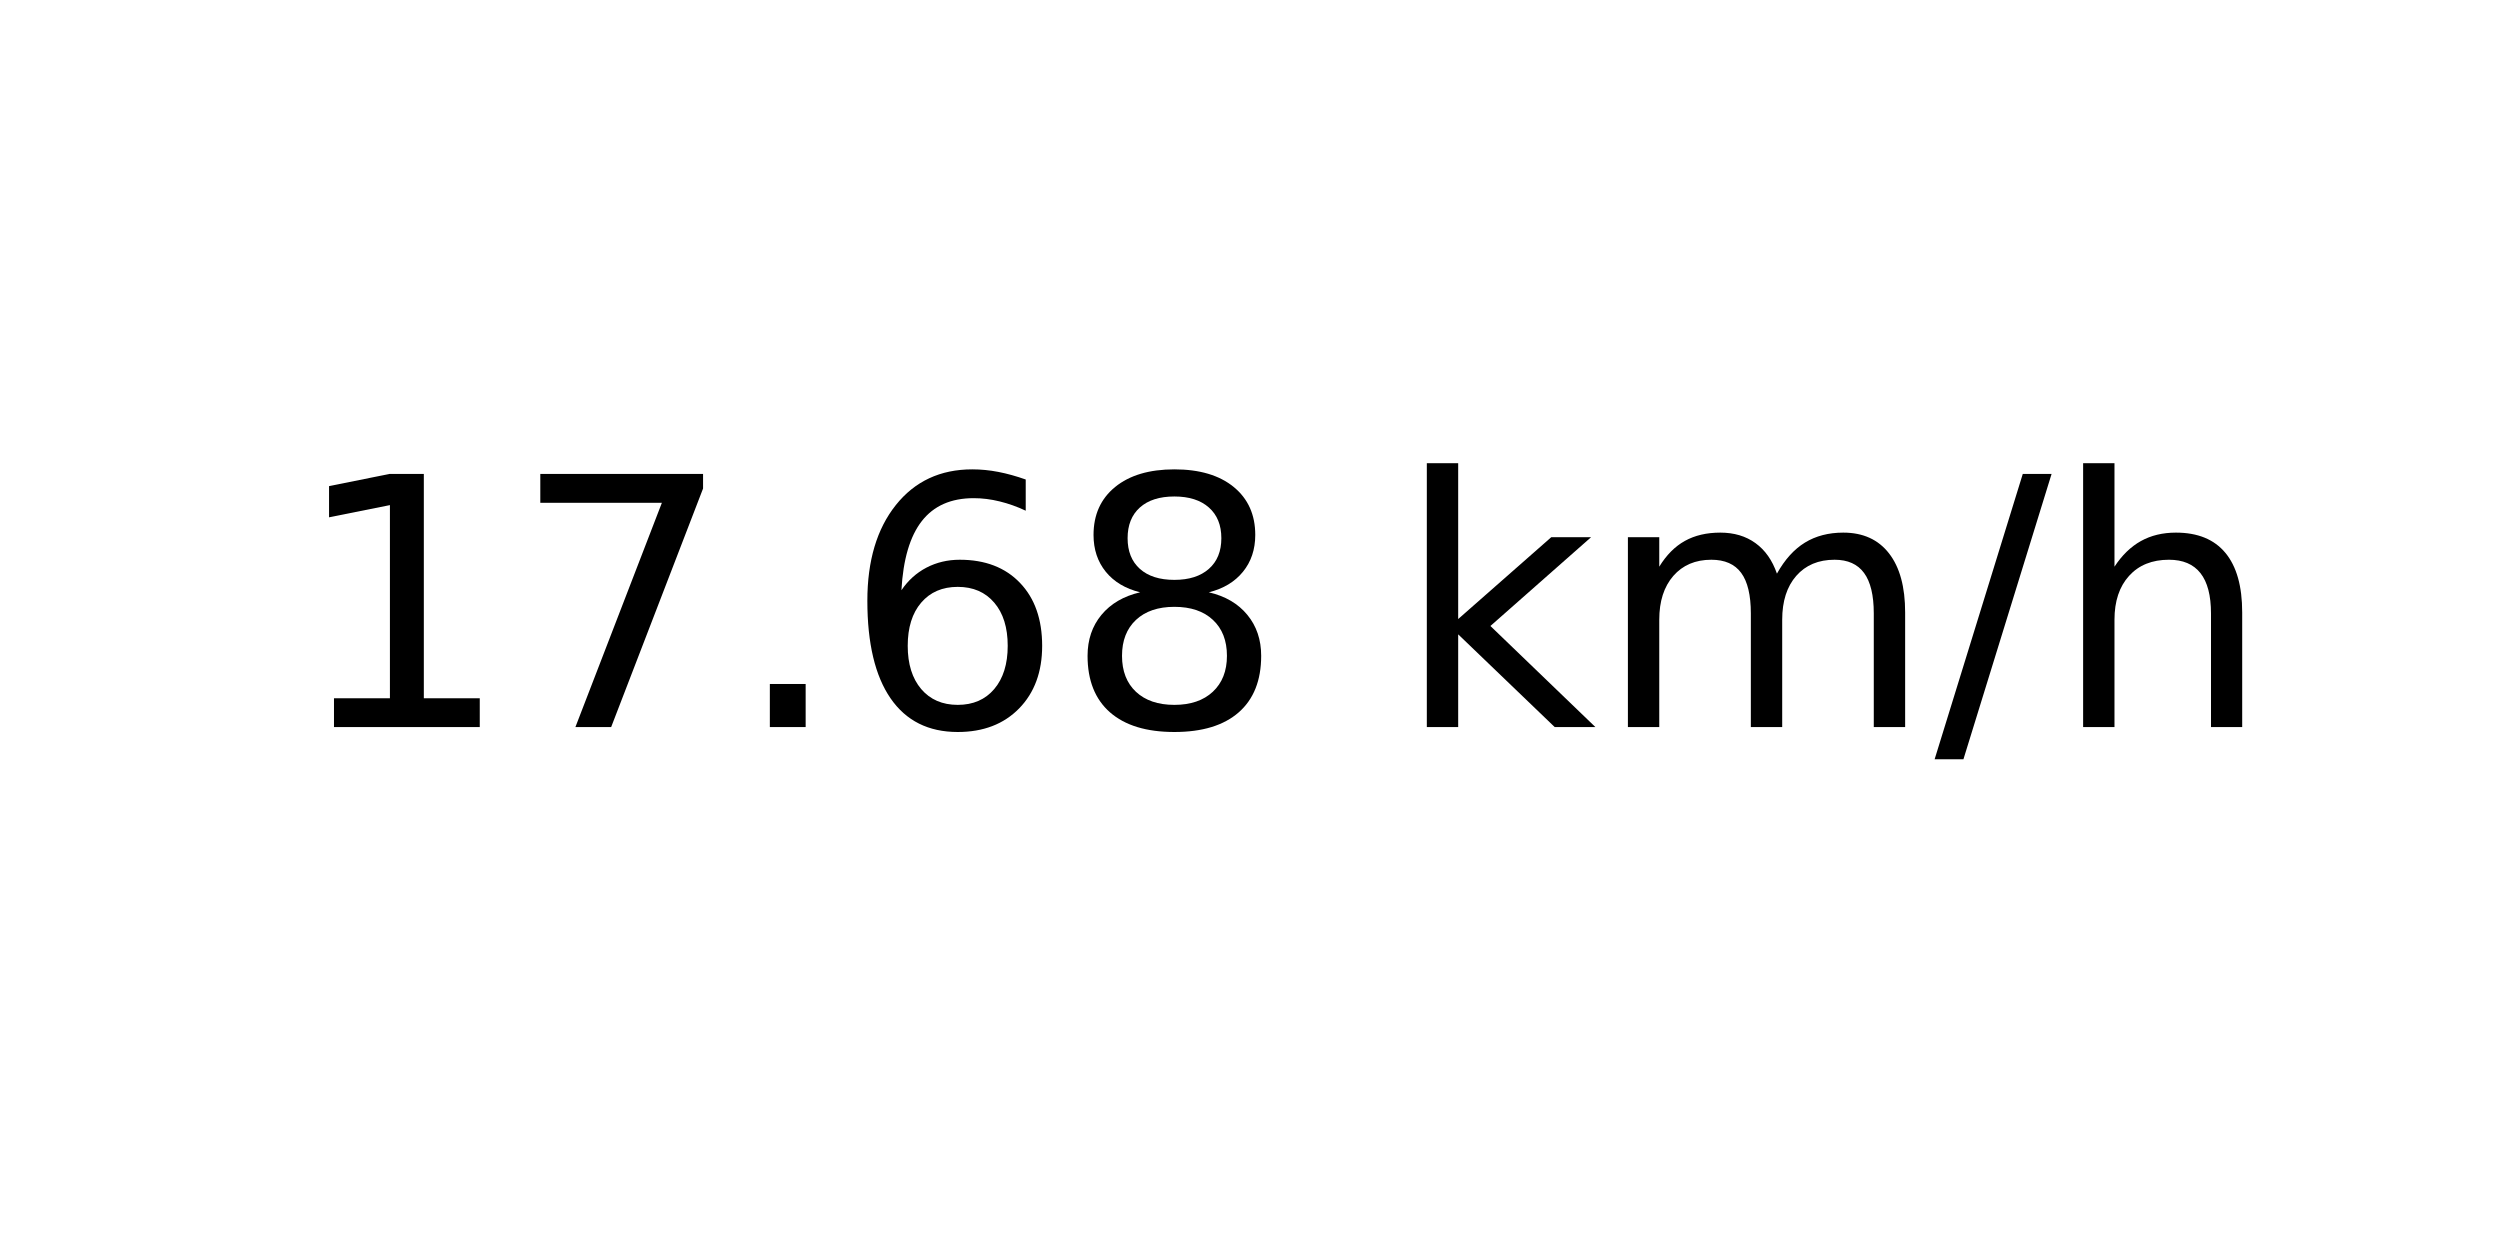
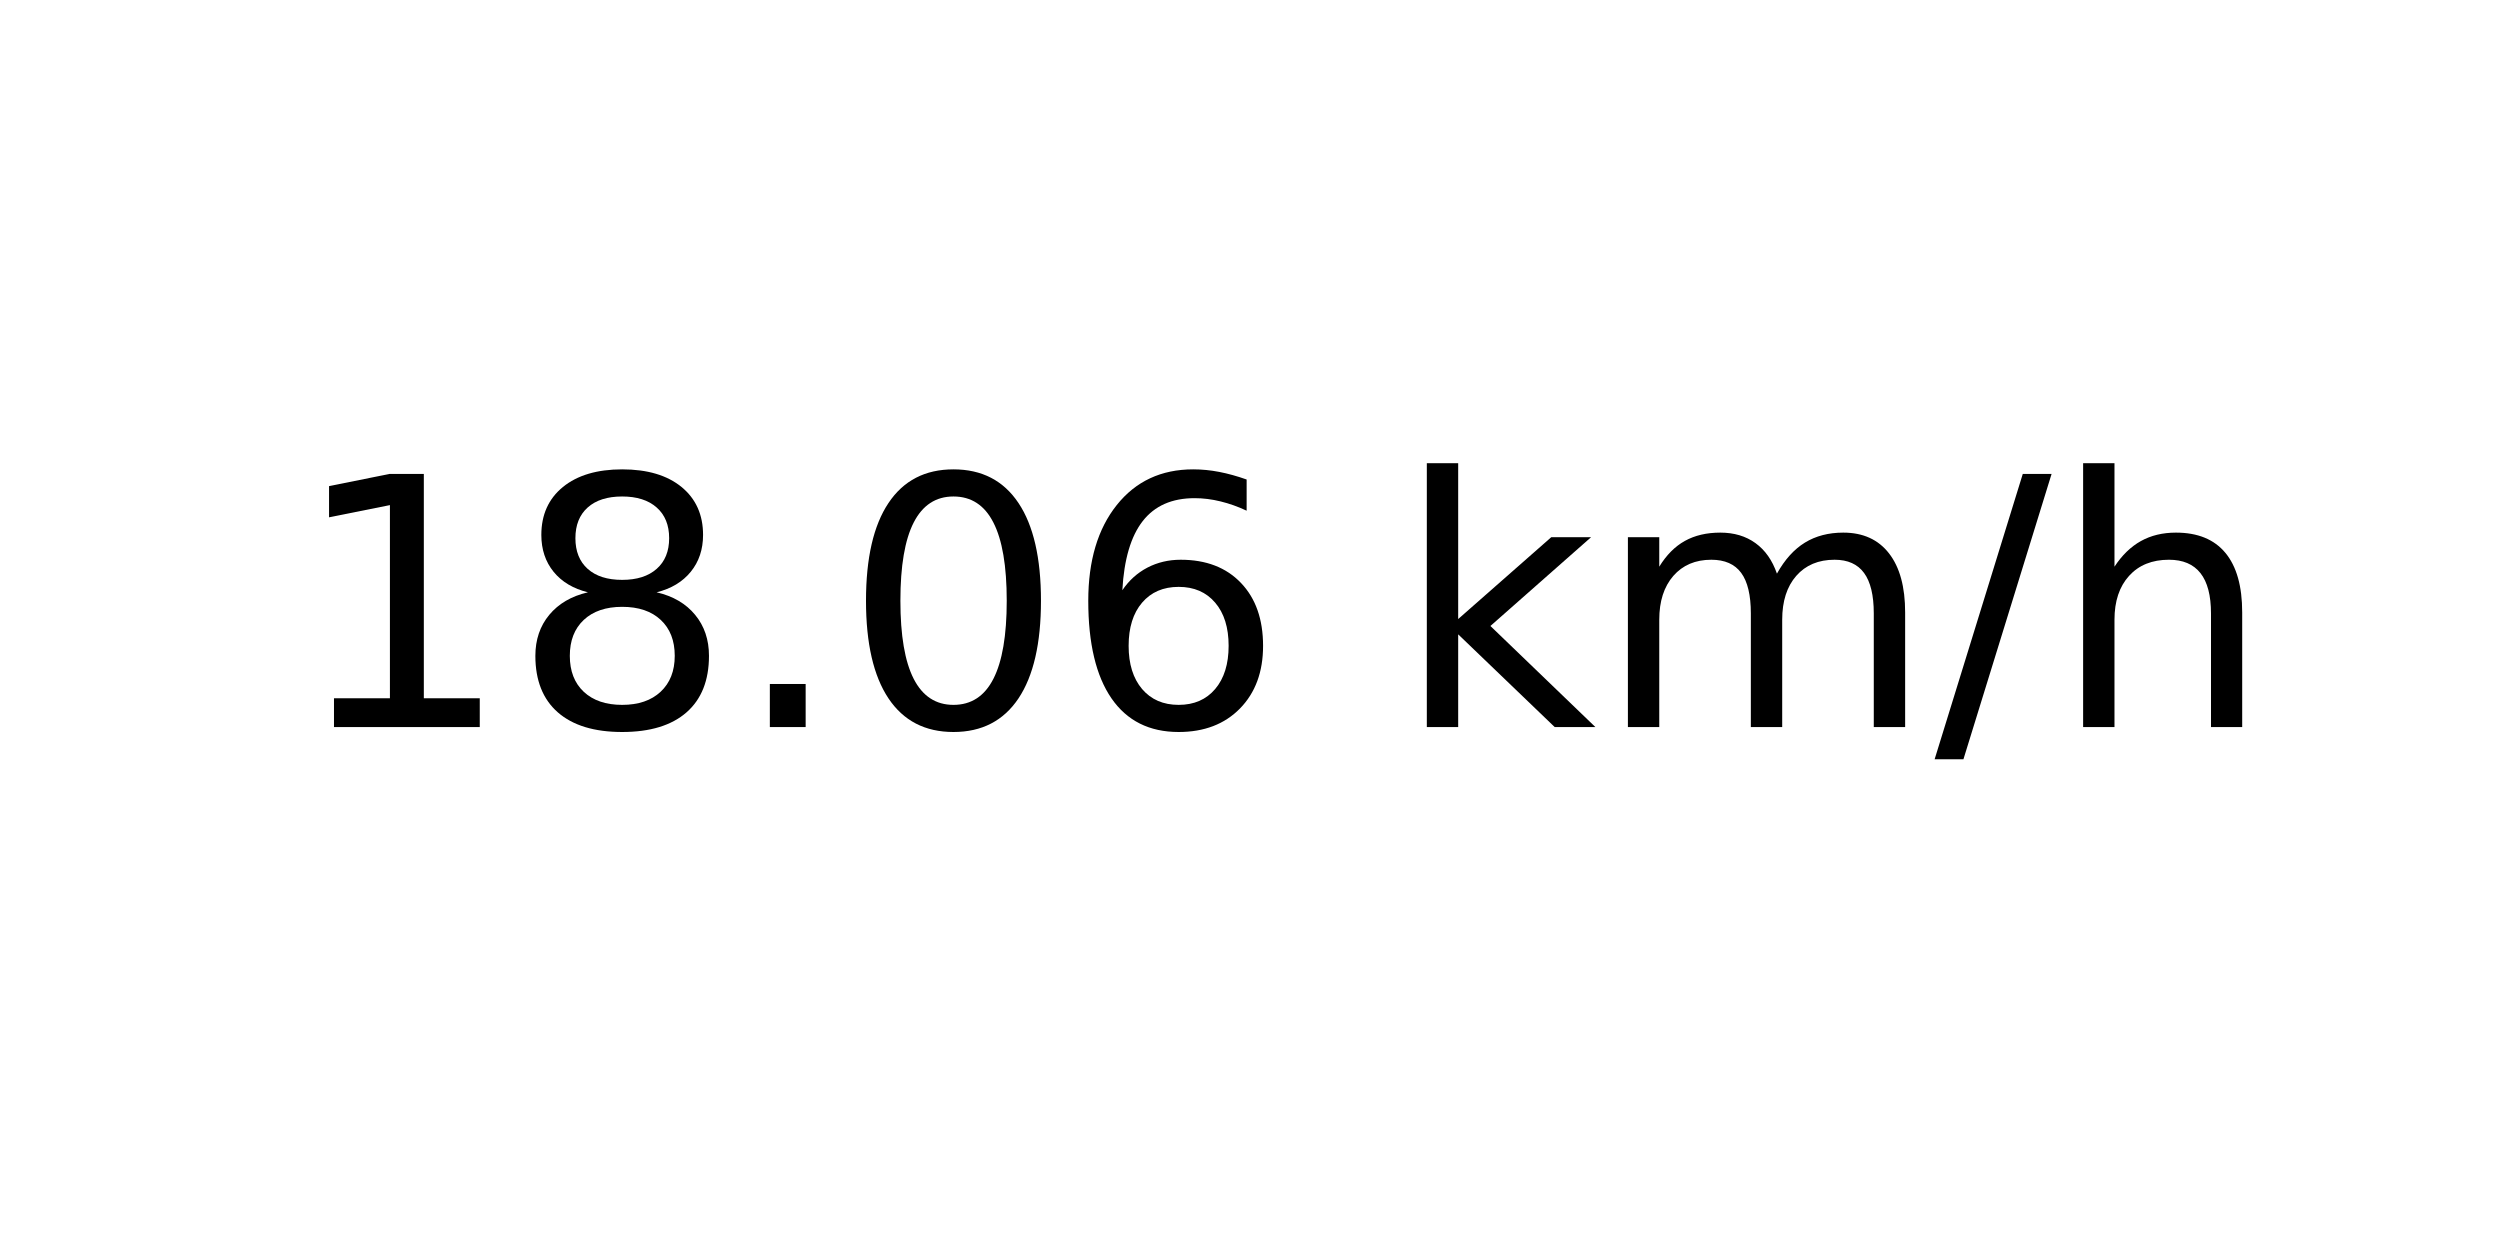
<svg xmlns="http://www.w3.org/2000/svg" xmlns:xlink="http://www.w3.org/1999/xlink" width="72pt" height="36pt" viewBox="0 0 72 36" version="1.1">
  <defs>
    <style type="text/css">*{stroke-linejoin: round; stroke-linecap: butt}</style>
  </defs>
  <g id="figure_1">
    <g id="axes_1">
      <g id="text_1">
        <g transform="translate(8.378125 20.93937) scale(0.1 -0.1)">
          <defs>
            <path id="DejaVuSans-31" d="M 794 531  L 1825 531  L 1825 4091  L 703 3866  L 703 4441  L 1819 4666  L 2450 4666  L 2450 531  L 3481 531  L 3481 0  L 794 0  L 794 531  z " transform="scale(0.015625)" />
-             <path id="DejaVuSans-37" d="M 525 4666  L 3525 4666  L 3525 4397  L 1831 0  L 1172 0  L 2766 4134  L 525 4134  L 525 4666  z " transform="scale(0.015625)" />
+             <path id="DejaVuSans-38" d="M 2034 2216  Q 1584 2216 1326 1975  Q 1069 1734 1069 1313  Q 1069 891 1326 650  Q 1584 409 2034 409  Q 2484 409 2743 651  Q 3003 894 3003 1313  Q 3003 1734 2745 1975  Q 2488 2216 2034 2216  z M 1403 2484  Q 997 2584 770 2862  Q 544 3141 544 3541  Q 544 4100 942 4425  Q 1341 4750 2034 4750  Q 2731 4750 3128 4425  Q 3525 4100 3525 3541  Q 3525 3141 3298 2862  Q 3072 2584 2669 2484  Q 3125 2378 3379 2068  Q 3634 1759 3634 1313  Q 3634 634 3220 271  Q 2806 -91 2034 -91  Q 1263 -91 848 271  Q 434 634 434 1313  Q 434 1759 690 2068  Q 947 2378 1403 2484  z M 1172 3481  Q 1172 3119 1398 2916  Q 1625 2713 2034 2713  Q 2441 2713 2670 2916  Q 2900 3119 2900 3481  Q 2900 3844 2670 4047  Q 2441 4250 2034 4250  Q 1625 4250 1398 4047  Q 1172 3844 1172 3481  z " transform="scale(0.015625)" />
            <path id="DejaVuSans-2e" d="M 684 794  L 1344 794  L 1344 0  L 684 0  L 684 794  z " transform="scale(0.015625)" />
+             <path id="DejaVuSans-30" d="M 2034 4250  Q 1547 4250 1301 3770  Q 1056 3291 1056 2328  Q 1056 1369 1301 889  Q 1547 409 2034 409  Q 2525 409 2770 889  Q 3016 1369 3016 2328  Q 3016 3291 2770 3770  Q 2525 4250 2034 4250  z M 2034 4750  Q 2819 4750 3233 4129  Q 3647 3509 3647 2328  Q 3647 1150 3233 529  Q 2819 -91 2034 -91  Q 1250 -91 836 529  Q 422 1150 422 2328  Q 422 3509 836 4129  Q 1250 4750 2034 4750  z " transform="scale(0.015625)" />
            <path id="DejaVuSans-36" d="M 2113 2584  Q 1688 2584 1439 2293  Q 1191 2003 1191 1497  Q 1191 994 1439 701  Q 1688 409 2113 409  Q 2538 409 2786 701  Q 3034 994 3034 1497  Q 3034 2003 2786 2293  Q 2538 2584 2113 2584  z M 3366 4563  L 3366 3988  Q 3128 4100 2886 4159  Q 2644 4219 2406 4219  Q 1781 4219 1451 3797  Q 1122 3375 1075 2522  Q 1259 2794 1537 2939  Q 1816 3084 2150 3084  Q 2853 3084 3261 2657  Q 3669 2231 3669 1497  Q 3669 778 3244 343  Q 2819 -91 2113 -91  Q 1303 -91 875 529  Q 447 1150 447 2328  Q 447 3434 972 4092  Q 1497 4750 2381 4750  Q 2619 4750 2861 4703  Q 3103 4656 3366 4563  z " transform="scale(0.015625)" />
-             <path id="DejaVuSans-38" d="M 2034 2216  Q 1584 2216 1326 1975  Q 1069 1734 1069 1313  Q 1069 891 1326 650  Q 1584 409 2034 409  Q 2484 409 2743 651  Q 3003 894 3003 1313  Q 3003 1734 2745 1975  Q 2488 2216 2034 2216  z M 1403 2484  Q 997 2584 770 2862  Q 544 3141 544 3541  Q 544 4100 942 4425  Q 1341 4750 2034 4750  Q 2731 4750 3128 4425  Q 3525 4100 3525 3541  Q 3525 3141 3298 2862  Q 3072 2584 2669 2484  Q 3125 2378 3379 2068  Q 3634 1759 3634 1313  Q 3634 634 3220 271  Q 2806 -91 2034 -91  Q 1263 -91 848 271  Q 434 634 434 1313  Q 434 1759 690 2068  Q 947 2378 1403 2484  z M 1172 3481  Q 1172 3119 1398 2916  Q 1625 2713 2034 2713  Q 2441 2713 2670 2916  Q 2900 3119 2900 3481  Q 2900 3844 2670 4047  Q 2441 4250 2034 4250  Q 1625 4250 1398 4047  Q 1172 3844 1172 3481  z " transform="scale(0.015625)" />
            <path id="DejaVuSans-20" transform="scale(0.015625)" />
            <path id="DejaVuSans-6b" d="M 581 4863  L 1159 4863  L 1159 1991  L 2875 3500  L 3609 3500  L 1753 1863  L 3688 0  L 2938 0  L 1159 1709  L 1159 0  L 581 0  L 581 4863  z " transform="scale(0.015625)" />
            <path id="DejaVuSans-6d" d="M 3328 2828  Q 3544 3216 3844 3400  Q 4144 3584 4550 3584  Q 5097 3584 5394 3201  Q 5691 2819 5691 2113  L 5691 0  L 5113 0  L 5113 2094  Q 5113 2597 4934 2840  Q 4756 3084 4391 3084  Q 3944 3084 3684 2787  Q 3425 2491 3425 1978  L 3425 0  L 2847 0  L 2847 2094  Q 2847 2600 2669 2842  Q 2491 3084 2119 3084  Q 1678 3084 1418 2786  Q 1159 2488 1159 1978  L 1159 0  L 581 0  L 581 3500  L 1159 3500  L 1159 2956  Q 1356 3278 1631 3431  Q 1906 3584 2284 3584  Q 2666 3584 2933 3390  Q 3200 3197 3328 2828  z " transform="scale(0.015625)" />
            <path id="DejaVuSans-2f" d="M 1625 4666  L 2156 4666  L 531 -594  L 0 -594  L 1625 4666  z " transform="scale(0.015625)" />
            <path id="DejaVuSans-68" d="M 3513 2113  L 3513 0  L 2938 0  L 2938 2094  Q 2938 2591 2744 2837  Q 2550 3084 2163 3084  Q 1697 3084 1428 2787  Q 1159 2491 1159 1978  L 1159 0  L 581 0  L 581 4863  L 1159 4863  L 1159 2956  Q 1366 3272 1645 3428  Q 1925 3584 2291 3584  Q 2894 3584 3203 3211  Q 3513 2838 3513 2113  z " transform="scale(0.015625)" />
          </defs>
          <use xlink:href="#DejaVuSans-31" />
-           <use xlink:href="#DejaVuSans-37" x="63.623" />
+           <use xlink:href="#DejaVuSans-38" x="63.623" />
          <use xlink:href="#DejaVuSans-2e" x="127.246" />
-           <use xlink:href="#DejaVuSans-36" x="159.033" />
-           <use xlink:href="#DejaVuSans-38" x="222.656" />
+           <use xlink:href="#DejaVuSans-30" x="159.033" />
+           <use xlink:href="#DejaVuSans-36" x="222.656" />
          <use xlink:href="#DejaVuSans-20" x="286.279" />
          <use xlink:href="#DejaVuSans-6b" x="318.066" />
          <use xlink:href="#DejaVuSans-6d" x="375.977" />
          <use xlink:href="#DejaVuSans-2f" x="473.389" />
          <use xlink:href="#DejaVuSans-68" x="507.08" />
        </g>
      </g>
    </g>
  </g>
</svg>
